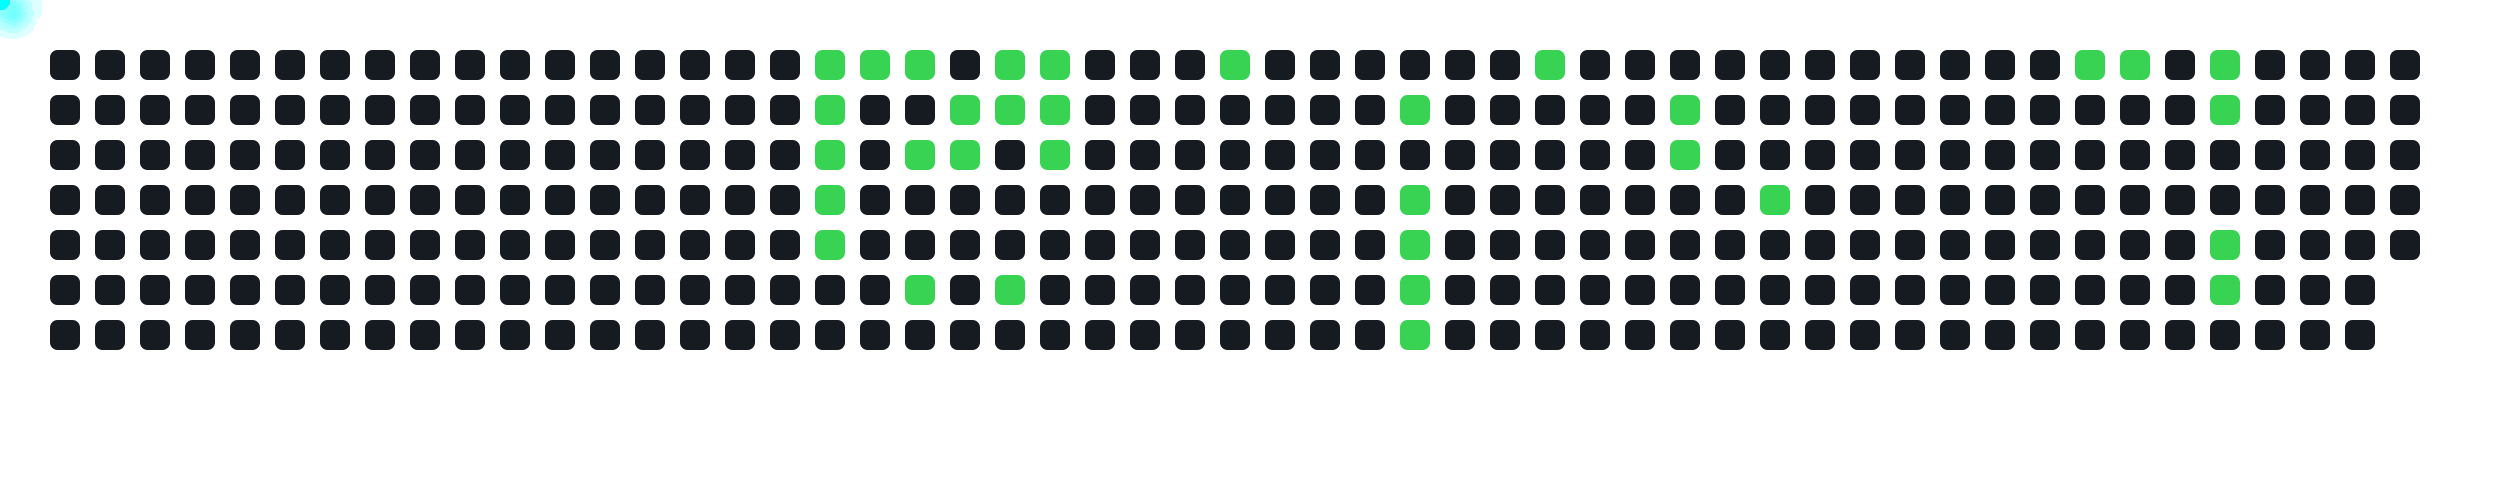
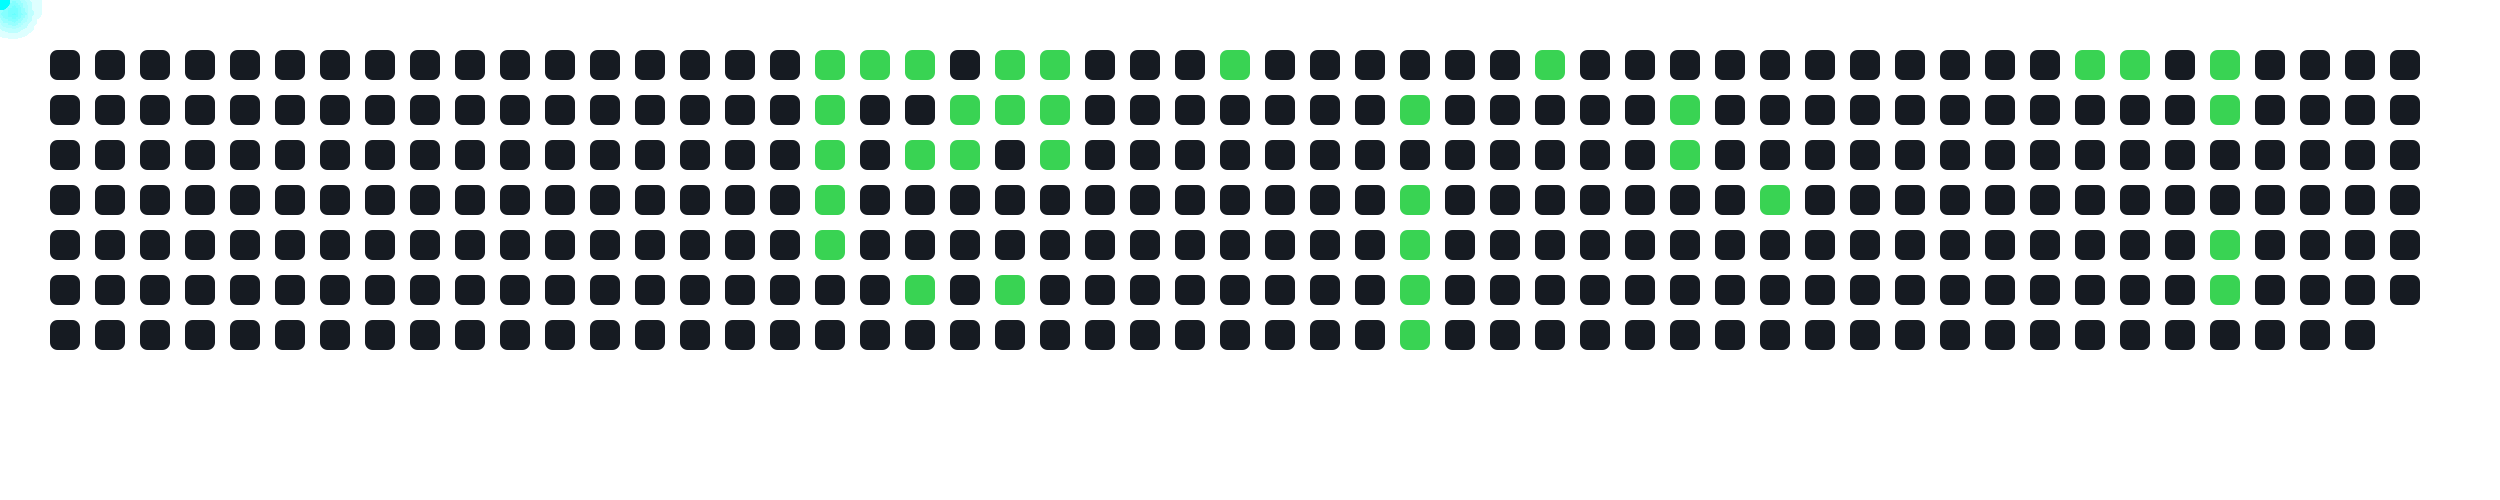
<svg xmlns="http://www.w3.org/2000/svg" width="1000" height="200">
  <style>
      .cell { fill: #161b22; rx: 3; }
      .active { fill: #39d353; }
      .comet { fill: cyan; filter: drop-shadow(0 0 6px cyan); }
    </style>
  <rect x="20" y="20" width="12" height="12" class="cell " />
  <rect x="20" y="38" width="12" height="12" class="cell " />
  <rect x="20" y="56" width="12" height="12" class="cell " />
  <rect x="20" y="74" width="12" height="12" class="cell " />
  <rect x="20" y="92" width="12" height="12" class="cell " />
  <rect x="20" y="110" width="12" height="12" class="cell " />
  <rect x="20" y="128" width="12" height="12" class="cell " />
  <rect x="38" y="20" width="12" height="12" class="cell " />
  <rect x="38" y="38" width="12" height="12" class="cell " />
  <rect x="38" y="56" width="12" height="12" class="cell " />
  <rect x="38" y="74" width="12" height="12" class="cell " />
  <rect x="38" y="92" width="12" height="12" class="cell " />
  <rect x="38" y="110" width="12" height="12" class="cell " />
  <rect x="38" y="128" width="12" height="12" class="cell " />
  <rect x="56" y="20" width="12" height="12" class="cell " />
  <rect x="56" y="38" width="12" height="12" class="cell " />
  <rect x="56" y="56" width="12" height="12" class="cell " />
  <rect x="56" y="74" width="12" height="12" class="cell " />
  <rect x="56" y="92" width="12" height="12" class="cell " />
  <rect x="56" y="110" width="12" height="12" class="cell " />
  <rect x="56" y="128" width="12" height="12" class="cell " />
  <rect x="74" y="20" width="12" height="12" class="cell " />
  <rect x="74" y="38" width="12" height="12" class="cell " />
  <rect x="74" y="56" width="12" height="12" class="cell " />
  <rect x="74" y="74" width="12" height="12" class="cell " />
  <rect x="74" y="92" width="12" height="12" class="cell " />
  <rect x="74" y="110" width="12" height="12" class="cell " />
  <rect x="74" y="128" width="12" height="12" class="cell " />
  <rect x="92" y="20" width="12" height="12" class="cell " />
  <rect x="92" y="38" width="12" height="12" class="cell " />
  <rect x="92" y="56" width="12" height="12" class="cell " />
  <rect x="92" y="74" width="12" height="12" class="cell " />
  <rect x="92" y="92" width="12" height="12" class="cell " />
  <rect x="92" y="110" width="12" height="12" class="cell " />
  <rect x="92" y="128" width="12" height="12" class="cell " />
  <rect x="110" y="20" width="12" height="12" class="cell " />
  <rect x="110" y="38" width="12" height="12" class="cell " />
  <rect x="110" y="56" width="12" height="12" class="cell " />
  <rect x="110" y="74" width="12" height="12" class="cell " />
  <rect x="110" y="92" width="12" height="12" class="cell " />
  <rect x="110" y="110" width="12" height="12" class="cell " />
  <rect x="110" y="128" width="12" height="12" class="cell " />
  <rect x="128" y="20" width="12" height="12" class="cell " />
  <rect x="128" y="38" width="12" height="12" class="cell " />
  <rect x="128" y="56" width="12" height="12" class="cell " />
  <rect x="128" y="74" width="12" height="12" class="cell " />
  <rect x="128" y="92" width="12" height="12" class="cell " />
  <rect x="128" y="110" width="12" height="12" class="cell " />
  <rect x="128" y="128" width="12" height="12" class="cell " />
  <rect x="146" y="20" width="12" height="12" class="cell " />
  <rect x="146" y="38" width="12" height="12" class="cell " />
  <rect x="146" y="56" width="12" height="12" class="cell " />
  <rect x="146" y="74" width="12" height="12" class="cell " />
  <rect x="146" y="92" width="12" height="12" class="cell " />
  <rect x="146" y="110" width="12" height="12" class="cell " />
  <rect x="146" y="128" width="12" height="12" class="cell " />
  <rect x="164" y="20" width="12" height="12" class="cell " />
  <rect x="164" y="38" width="12" height="12" class="cell " />
  <rect x="164" y="56" width="12" height="12" class="cell " />
  <rect x="164" y="74" width="12" height="12" class="cell " />
  <rect x="164" y="92" width="12" height="12" class="cell " />
  <rect x="164" y="110" width="12" height="12" class="cell " />
  <rect x="164" y="128" width="12" height="12" class="cell " />
  <rect x="182" y="20" width="12" height="12" class="cell " />
  <rect x="182" y="38" width="12" height="12" class="cell " />
  <rect x="182" y="56" width="12" height="12" class="cell " />
  <rect x="182" y="74" width="12" height="12" class="cell " />
  <rect x="182" y="92" width="12" height="12" class="cell " />
  <rect x="182" y="110" width="12" height="12" class="cell " />
  <rect x="182" y="128" width="12" height="12" class="cell " />
  <rect x="200" y="20" width="12" height="12" class="cell " />
  <rect x="200" y="38" width="12" height="12" class="cell " />
  <rect x="200" y="56" width="12" height="12" class="cell " />
  <rect x="200" y="74" width="12" height="12" class="cell " />
  <rect x="200" y="92" width="12" height="12" class="cell " />
  <rect x="200" y="110" width="12" height="12" class="cell " />
  <rect x="200" y="128" width="12" height="12" class="cell " />
  <rect x="218" y="20" width="12" height="12" class="cell " />
  <rect x="218" y="38" width="12" height="12" class="cell " />
  <rect x="218" y="56" width="12" height="12" class="cell " />
  <rect x="218" y="74" width="12" height="12" class="cell " />
  <rect x="218" y="92" width="12" height="12" class="cell " />
  <rect x="218" y="110" width="12" height="12" class="cell " />
  <rect x="218" y="128" width="12" height="12" class="cell " />
  <rect x="236" y="20" width="12" height="12" class="cell " />
  <rect x="236" y="38" width="12" height="12" class="cell " />
  <rect x="236" y="56" width="12" height="12" class="cell " />
  <rect x="236" y="74" width="12" height="12" class="cell " />
  <rect x="236" y="92" width="12" height="12" class="cell " />
  <rect x="236" y="110" width="12" height="12" class="cell " />
  <rect x="236" y="128" width="12" height="12" class="cell " />
  <rect x="254" y="20" width="12" height="12" class="cell " />
  <rect x="254" y="38" width="12" height="12" class="cell " />
  <rect x="254" y="56" width="12" height="12" class="cell " />
  <rect x="254" y="74" width="12" height="12" class="cell " />
  <rect x="254" y="92" width="12" height="12" class="cell " />
  <rect x="254" y="110" width="12" height="12" class="cell " />
  <rect x="254" y="128" width="12" height="12" class="cell " />
  <rect x="272" y="20" width="12" height="12" class="cell " />
  <rect x="272" y="38" width="12" height="12" class="cell " />
  <rect x="272" y="56" width="12" height="12" class="cell " />
  <rect x="272" y="74" width="12" height="12" class="cell " />
  <rect x="272" y="92" width="12" height="12" class="cell " />
  <rect x="272" y="110" width="12" height="12" class="cell " />
  <rect x="272" y="128" width="12" height="12" class="cell " />
  <rect x="290" y="20" width="12" height="12" class="cell " />
  <rect x="290" y="38" width="12" height="12" class="cell " />
  <rect x="290" y="56" width="12" height="12" class="cell " />
  <rect x="290" y="74" width="12" height="12" class="cell " />
  <rect x="290" y="92" width="12" height="12" class="cell " />
  <rect x="290" y="110" width="12" height="12" class="cell " />
  <rect x="290" y="128" width="12" height="12" class="cell " />
  <rect x="308" y="20" width="12" height="12" class="cell " />
  <rect x="308" y="38" width="12" height="12" class="cell " />
  <rect x="308" y="56" width="12" height="12" class="cell " />
  <rect x="308" y="74" width="12" height="12" class="cell " />
  <rect x="308" y="92" width="12" height="12" class="cell " />
  <rect x="308" y="110" width="12" height="12" class="cell " />
  <rect x="308" y="128" width="12" height="12" class="cell " />
  <rect x="326" y="20" width="12" height="12" class="cell active" />
  <rect x="326" y="38" width="12" height="12" class="cell active" />
  <rect x="326" y="56" width="12" height="12" class="cell active" />
  <rect x="326" y="74" width="12" height="12" class="cell active" />
  <rect x="326" y="92" width="12" height="12" class="cell active" />
  <rect x="326" y="110" width="12" height="12" class="cell " />
  <rect x="326" y="128" width="12" height="12" class="cell " />
  <rect x="344" y="20" width="12" height="12" class="cell active" />
  <rect x="344" y="38" width="12" height="12" class="cell " />
  <rect x="344" y="56" width="12" height="12" class="cell " />
  <rect x="344" y="74" width="12" height="12" class="cell " />
  <rect x="344" y="92" width="12" height="12" class="cell " />
  <rect x="344" y="110" width="12" height="12" class="cell " />
  <rect x="344" y="128" width="12" height="12" class="cell " />
  <rect x="362" y="20" width="12" height="12" class="cell active" />
  <rect x="362" y="38" width="12" height="12" class="cell " />
  <rect x="362" y="56" width="12" height="12" class="cell active" />
  <rect x="362" y="74" width="12" height="12" class="cell " />
  <rect x="362" y="92" width="12" height="12" class="cell " />
  <rect x="362" y="110" width="12" height="12" class="cell active" />
  <rect x="362" y="128" width="12" height="12" class="cell " />
  <rect x="380" y="20" width="12" height="12" class="cell " />
  <rect x="380" y="38" width="12" height="12" class="cell active" />
  <rect x="380" y="56" width="12" height="12" class="cell active" />
  <rect x="380" y="74" width="12" height="12" class="cell " />
  <rect x="380" y="92" width="12" height="12" class="cell " />
  <rect x="380" y="110" width="12" height="12" class="cell " />
  <rect x="380" y="128" width="12" height="12" class="cell " />
  <rect x="398" y="20" width="12" height="12" class="cell active" />
  <rect x="398" y="38" width="12" height="12" class="cell active" />
  <rect x="398" y="56" width="12" height="12" class="cell " />
  <rect x="398" y="74" width="12" height="12" class="cell " />
  <rect x="398" y="92" width="12" height="12" class="cell " />
  <rect x="398" y="110" width="12" height="12" class="cell active" />
  <rect x="398" y="128" width="12" height="12" class="cell " />
  <rect x="416" y="20" width="12" height="12" class="cell active" />
  <rect x="416" y="38" width="12" height="12" class="cell active" />
  <rect x="416" y="56" width="12" height="12" class="cell active" />
  <rect x="416" y="74" width="12" height="12" class="cell " />
  <rect x="416" y="92" width="12" height="12" class="cell " />
  <rect x="416" y="110" width="12" height="12" class="cell " />
  <rect x="416" y="128" width="12" height="12" class="cell " />
  <rect x="434" y="20" width="12" height="12" class="cell " />
  <rect x="434" y="38" width="12" height="12" class="cell " />
  <rect x="434" y="56" width="12" height="12" class="cell " />
  <rect x="434" y="74" width="12" height="12" class="cell " />
  <rect x="434" y="92" width="12" height="12" class="cell " />
  <rect x="434" y="110" width="12" height="12" class="cell " />
  <rect x="434" y="128" width="12" height="12" class="cell " />
  <rect x="452" y="20" width="12" height="12" class="cell " />
  <rect x="452" y="38" width="12" height="12" class="cell " />
  <rect x="452" y="56" width="12" height="12" class="cell " />
  <rect x="452" y="74" width="12" height="12" class="cell " />
  <rect x="452" y="92" width="12" height="12" class="cell " />
  <rect x="452" y="110" width="12" height="12" class="cell " />
  <rect x="452" y="128" width="12" height="12" class="cell " />
  <rect x="470" y="20" width="12" height="12" class="cell " />
  <rect x="470" y="38" width="12" height="12" class="cell " />
  <rect x="470" y="56" width="12" height="12" class="cell " />
  <rect x="470" y="74" width="12" height="12" class="cell " />
  <rect x="470" y="92" width="12" height="12" class="cell " />
  <rect x="470" y="110" width="12" height="12" class="cell " />
  <rect x="470" y="128" width="12" height="12" class="cell " />
  <rect x="488" y="20" width="12" height="12" class="cell active" />
  <rect x="488" y="38" width="12" height="12" class="cell " />
  <rect x="488" y="56" width="12" height="12" class="cell " />
  <rect x="488" y="74" width="12" height="12" class="cell " />
  <rect x="488" y="92" width="12" height="12" class="cell " />
  <rect x="488" y="110" width="12" height="12" class="cell " />
  <rect x="488" y="128" width="12" height="12" class="cell " />
  <rect x="506" y="20" width="12" height="12" class="cell " />
  <rect x="506" y="38" width="12" height="12" class="cell " />
  <rect x="506" y="56" width="12" height="12" class="cell " />
  <rect x="506" y="74" width="12" height="12" class="cell " />
  <rect x="506" y="92" width="12" height="12" class="cell " />
  <rect x="506" y="110" width="12" height="12" class="cell " />
  <rect x="506" y="128" width="12" height="12" class="cell " />
  <rect x="524" y="20" width="12" height="12" class="cell " />
  <rect x="524" y="38" width="12" height="12" class="cell " />
  <rect x="524" y="56" width="12" height="12" class="cell " />
  <rect x="524" y="74" width="12" height="12" class="cell " />
  <rect x="524" y="92" width="12" height="12" class="cell " />
  <rect x="524" y="110" width="12" height="12" class="cell " />
  <rect x="524" y="128" width="12" height="12" class="cell " />
  <rect x="542" y="20" width="12" height="12" class="cell " />
  <rect x="542" y="38" width="12" height="12" class="cell " />
  <rect x="542" y="56" width="12" height="12" class="cell " />
  <rect x="542" y="74" width="12" height="12" class="cell " />
  <rect x="542" y="92" width="12" height="12" class="cell " />
  <rect x="542" y="110" width="12" height="12" class="cell " />
  <rect x="542" y="128" width="12" height="12" class="cell " />
  <rect x="560" y="20" width="12" height="12" class="cell " />
  <rect x="560" y="38" width="12" height="12" class="cell active" />
  <rect x="560" y="56" width="12" height="12" class="cell " />
  <rect x="560" y="74" width="12" height="12" class="cell active" />
  <rect x="560" y="92" width="12" height="12" class="cell active" />
  <rect x="560" y="110" width="12" height="12" class="cell active" />
  <rect x="560" y="128" width="12" height="12" class="cell active" />
  <rect x="578" y="20" width="12" height="12" class="cell " />
  <rect x="578" y="38" width="12" height="12" class="cell " />
  <rect x="578" y="56" width="12" height="12" class="cell " />
  <rect x="578" y="74" width="12" height="12" class="cell " />
  <rect x="578" y="92" width="12" height="12" class="cell " />
  <rect x="578" y="110" width="12" height="12" class="cell " />
  <rect x="578" y="128" width="12" height="12" class="cell " />
  <rect x="596" y="20" width="12" height="12" class="cell " />
  <rect x="596" y="38" width="12" height="12" class="cell " />
  <rect x="596" y="56" width="12" height="12" class="cell " />
  <rect x="596" y="74" width="12" height="12" class="cell " />
  <rect x="596" y="92" width="12" height="12" class="cell " />
  <rect x="596" y="110" width="12" height="12" class="cell " />
  <rect x="596" y="128" width="12" height="12" class="cell " />
  <rect x="614" y="20" width="12" height="12" class="cell active" />
  <rect x="614" y="38" width="12" height="12" class="cell " />
  <rect x="614" y="56" width="12" height="12" class="cell " />
  <rect x="614" y="74" width="12" height="12" class="cell " />
  <rect x="614" y="92" width="12" height="12" class="cell " />
  <rect x="614" y="110" width="12" height="12" class="cell " />
  <rect x="614" y="128" width="12" height="12" class="cell " />
  <rect x="632" y="20" width="12" height="12" class="cell " />
  <rect x="632" y="38" width="12" height="12" class="cell " />
  <rect x="632" y="56" width="12" height="12" class="cell " />
  <rect x="632" y="74" width="12" height="12" class="cell " />
  <rect x="632" y="92" width="12" height="12" class="cell " />
  <rect x="632" y="110" width="12" height="12" class="cell " />
  <rect x="632" y="128" width="12" height="12" class="cell " />
  <rect x="650" y="20" width="12" height="12" class="cell " />
  <rect x="650" y="38" width="12" height="12" class="cell " />
  <rect x="650" y="56" width="12" height="12" class="cell " />
  <rect x="650" y="74" width="12" height="12" class="cell " />
  <rect x="650" y="92" width="12" height="12" class="cell " />
  <rect x="650" y="110" width="12" height="12" class="cell " />
  <rect x="650" y="128" width="12" height="12" class="cell " />
  <rect x="668" y="20" width="12" height="12" class="cell " />
  <rect x="668" y="38" width="12" height="12" class="cell active" />
  <rect x="668" y="56" width="12" height="12" class="cell active" />
  <rect x="668" y="74" width="12" height="12" class="cell " />
  <rect x="668" y="92" width="12" height="12" class="cell " />
  <rect x="668" y="110" width="12" height="12" class="cell " />
  <rect x="668" y="128" width="12" height="12" class="cell " />
  <rect x="686" y="20" width="12" height="12" class="cell " />
  <rect x="686" y="38" width="12" height="12" class="cell " />
  <rect x="686" y="56" width="12" height="12" class="cell " />
  <rect x="686" y="74" width="12" height="12" class="cell " />
  <rect x="686" y="92" width="12" height="12" class="cell " />
  <rect x="686" y="110" width="12" height="12" class="cell " />
  <rect x="686" y="128" width="12" height="12" class="cell " />
  <rect x="704" y="20" width="12" height="12" class="cell " />
  <rect x="704" y="38" width="12" height="12" class="cell " />
  <rect x="704" y="56" width="12" height="12" class="cell " />
  <rect x="704" y="74" width="12" height="12" class="cell active" />
  <rect x="704" y="92" width="12" height="12" class="cell " />
  <rect x="704" y="110" width="12" height="12" class="cell " />
  <rect x="704" y="128" width="12" height="12" class="cell " />
  <rect x="722" y="20" width="12" height="12" class="cell " />
  <rect x="722" y="38" width="12" height="12" class="cell " />
  <rect x="722" y="56" width="12" height="12" class="cell " />
  <rect x="722" y="74" width="12" height="12" class="cell " />
  <rect x="722" y="92" width="12" height="12" class="cell " />
  <rect x="722" y="110" width="12" height="12" class="cell " />
  <rect x="722" y="128" width="12" height="12" class="cell " />
  <rect x="740" y="20" width="12" height="12" class="cell " />
  <rect x="740" y="38" width="12" height="12" class="cell " />
  <rect x="740" y="56" width="12" height="12" class="cell " />
  <rect x="740" y="74" width="12" height="12" class="cell " />
  <rect x="740" y="92" width="12" height="12" class="cell " />
  <rect x="740" y="110" width="12" height="12" class="cell " />
  <rect x="740" y="128" width="12" height="12" class="cell " />
  <rect x="758" y="20" width="12" height="12" class="cell " />
  <rect x="758" y="38" width="12" height="12" class="cell " />
  <rect x="758" y="56" width="12" height="12" class="cell " />
  <rect x="758" y="74" width="12" height="12" class="cell " />
  <rect x="758" y="92" width="12" height="12" class="cell " />
  <rect x="758" y="110" width="12" height="12" class="cell " />
  <rect x="758" y="128" width="12" height="12" class="cell " />
  <rect x="776" y="20" width="12" height="12" class="cell " />
  <rect x="776" y="38" width="12" height="12" class="cell " />
  <rect x="776" y="56" width="12" height="12" class="cell " />
  <rect x="776" y="74" width="12" height="12" class="cell " />
  <rect x="776" y="92" width="12" height="12" class="cell " />
  <rect x="776" y="110" width="12" height="12" class="cell " />
  <rect x="776" y="128" width="12" height="12" class="cell " />
  <rect x="794" y="20" width="12" height="12" class="cell " />
  <rect x="794" y="38" width="12" height="12" class="cell " />
  <rect x="794" y="56" width="12" height="12" class="cell " />
  <rect x="794" y="74" width="12" height="12" class="cell " />
  <rect x="794" y="92" width="12" height="12" class="cell " />
  <rect x="794" y="110" width="12" height="12" class="cell " />
  <rect x="794" y="128" width="12" height="12" class="cell " />
  <rect x="812" y="20" width="12" height="12" class="cell " />
  <rect x="812" y="38" width="12" height="12" class="cell " />
  <rect x="812" y="56" width="12" height="12" class="cell " />
  <rect x="812" y="74" width="12" height="12" class="cell " />
  <rect x="812" y="92" width="12" height="12" class="cell " />
  <rect x="812" y="110" width="12" height="12" class="cell " />
  <rect x="812" y="128" width="12" height="12" class="cell " />
  <rect x="830" y="20" width="12" height="12" class="cell active" />
  <rect x="830" y="38" width="12" height="12" class="cell " />
  <rect x="830" y="56" width="12" height="12" class="cell " />
  <rect x="830" y="74" width="12" height="12" class="cell " />
  <rect x="830" y="92" width="12" height="12" class="cell " />
  <rect x="830" y="110" width="12" height="12" class="cell " />
  <rect x="830" y="128" width="12" height="12" class="cell " />
  <rect x="848" y="20" width="12" height="12" class="cell active" />
  <rect x="848" y="38" width="12" height="12" class="cell " />
  <rect x="848" y="56" width="12" height="12" class="cell " />
  <rect x="848" y="74" width="12" height="12" class="cell " />
  <rect x="848" y="92" width="12" height="12" class="cell " />
  <rect x="848" y="110" width="12" height="12" class="cell " />
  <rect x="848" y="128" width="12" height="12" class="cell " />
  <rect x="866" y="20" width="12" height="12" class="cell " />
  <rect x="866" y="38" width="12" height="12" class="cell " />
  <rect x="866" y="56" width="12" height="12" class="cell " />
  <rect x="866" y="74" width="12" height="12" class="cell " />
  <rect x="866" y="92" width="12" height="12" class="cell " />
  <rect x="866" y="110" width="12" height="12" class="cell " />
  <rect x="866" y="128" width="12" height="12" class="cell " />
  <rect x="884" y="20" width="12" height="12" class="cell active" />
  <rect x="884" y="38" width="12" height="12" class="cell active" />
  <rect x="884" y="56" width="12" height="12" class="cell " />
  <rect x="884" y="74" width="12" height="12" class="cell " />
  <rect x="884" y="92" width="12" height="12" class="cell active" />
  <rect x="884" y="110" width="12" height="12" class="cell active" />
  <rect x="884" y="128" width="12" height="12" class="cell " />
  <rect x="902" y="20" width="12" height="12" class="cell " />
  <rect x="902" y="38" width="12" height="12" class="cell " />
  <rect x="902" y="56" width="12" height="12" class="cell " />
  <rect x="902" y="74" width="12" height="12" class="cell " />
  <rect x="902" y="92" width="12" height="12" class="cell " />
  <rect x="902" y="110" width="12" height="12" class="cell " />
  <rect x="902" y="128" width="12" height="12" class="cell " />
  <rect x="920" y="20" width="12" height="12" class="cell " />
  <rect x="920" y="38" width="12" height="12" class="cell " />
  <rect x="920" y="56" width="12" height="12" class="cell " />
  <rect x="920" y="74" width="12" height="12" class="cell " />
  <rect x="920" y="92" width="12" height="12" class="cell " />
  <rect x="920" y="110" width="12" height="12" class="cell " />
  <rect x="920" y="128" width="12" height="12" class="cell " />
  <rect x="938" y="20" width="12" height="12" class="cell " />
  <rect x="938" y="38" width="12" height="12" class="cell " />
  <rect x="938" y="56" width="12" height="12" class="cell " />
  <rect x="938" y="74" width="12" height="12" class="cell " />
  <rect x="938" y="92" width="12" height="12" class="cell " />
  <rect x="938" y="110" width="12" height="12" class="cell " />
  <rect x="938" y="128" width="12" height="12" class="cell " />
  <rect x="956" y="20" width="12" height="12" class="cell " />
  <rect x="956" y="38" width="12" height="12" class="cell " />
  <rect x="956" y="56" width="12" height="12" class="cell " />
  <rect x="956" y="74" width="12" height="12" class="cell " />
  <rect x="956" y="92" width="12" height="12" class="cell " />
+   <rect x="956" y="110" width="12" height="12" class="cell " />
  <circle r="4" class="comet">
    <animateMotion dur="0.6s" begin="0s" repeatCount="indefinite" path="M 302 -14 L 332 26" />
  </circle>
  <circle r="4" class="comet">
    <animateMotion dur="0.6s" begin="0.6s" repeatCount="indefinite" path="M 302 4 L 332 44" />
  </circle>
  <circle r="4" class="comet">
    <animateMotion dur="0.6s" begin="1.2s" repeatCount="indefinite" path="M 302 22 L 332 62" />
  </circle>
  <circle r="4" class="comet">
    <animateMotion dur="0.6s" begin="1.8s" repeatCount="indefinite" path="M 302 40 L 332 80" />
  </circle>
  <circle r="4" class="comet">
    <animateMotion dur="0.6s" begin="2.4s" repeatCount="indefinite" path="M 302 58 L 332 98" />
  </circle>
  <circle r="4" class="comet">
    <animateMotion dur="0.6s" begin="3s" repeatCount="indefinite" path="M 320 -14 L 350 26" />
  </circle>
  <circle r="4" class="comet">
    <animateMotion dur="0.6s" begin="3.6s" repeatCount="indefinite" path="M 338 -14 L 368 26" />
  </circle>
  <circle r="4" class="comet">
    <animateMotion dur="0.6s" begin="4.2s" repeatCount="indefinite" path="M 338 22 L 368 62" />
  </circle>
  <circle r="4" class="comet">
    <animateMotion dur="0.6s" begin="4.8s" repeatCount="indefinite" path="M 338 76 L 368 116" />
  </circle>
  <circle r="4" class="comet">
    <animateMotion dur="0.6s" begin="5.4s" repeatCount="indefinite" path="M 356 4 L 386 44" />
  </circle>
  <circle r="4" class="comet">
    <animateMotion dur="0.6s" begin="6s" repeatCount="indefinite" path="M 356 22 L 386 62" />
  </circle>
  <circle r="4" class="comet">
    <animateMotion dur="0.6s" begin="6.6s" repeatCount="indefinite" path="M 374 -14 L 404 26" />
  </circle>
  <circle r="4" class="comet">
    <animateMotion dur="0.6s" begin="7.2s" repeatCount="indefinite" path="M 374 4 L 404 44" />
  </circle>
  <circle r="4" class="comet">
    <animateMotion dur="0.6s" begin="7.8s" repeatCount="indefinite" path="M 374 76 L 404 116" />
  </circle>
  <circle r="4" class="comet">
    <animateMotion dur="0.6s" begin="8.4s" repeatCount="indefinite" path="M 392 -14 L 422 26" />
  </circle>
  <circle r="4" class="comet">
    <animateMotion dur="0.6s" begin="9s" repeatCount="indefinite" path="M 392 4 L 422 44" />
  </circle>
  <circle r="4" class="comet">
    <animateMotion dur="0.6s" begin="9.6s" repeatCount="indefinite" path="M 392 22 L 422 62" />
  </circle>
  <circle r="4" class="comet">
    <animateMotion dur="0.6s" begin="10.2s" repeatCount="indefinite" path="M 464 -14 L 494 26" />
  </circle>
  <circle r="4" class="comet">
    <animateMotion dur="0.6s" begin="10.8s" repeatCount="indefinite" path="M 536 4 L 566 44" />
  </circle>
  <circle r="4" class="comet">
    <animateMotion dur="0.6s" begin="11.4s" repeatCount="indefinite" path="M 536 40 L 566 80" />
  </circle>
  <circle r="4" class="comet">
    <animateMotion dur="0.6s" begin="12s" repeatCount="indefinite" path="M 536 58 L 566 98" />
  </circle>
  <circle r="4" class="comet">
    <animateMotion dur="0.6s" begin="12.6s" repeatCount="indefinite" path="M 536 76 L 566 116" />
  </circle>
  <circle r="4" class="comet">
    <animateMotion dur="0.6s" begin="13.2s" repeatCount="indefinite" path="M 536 94 L 566 134" />
  </circle>
  <circle r="4" class="comet">
    <animateMotion dur="0.6s" begin="13.8s" repeatCount="indefinite" path="M 590 -14 L 620 26" />
  </circle>
  <circle r="4" class="comet">
    <animateMotion dur="0.6s" begin="14.4s" repeatCount="indefinite" path="M 644 4 L 674 44" />
  </circle>
  <circle r="4" class="comet">
    <animateMotion dur="0.6s" begin="15s" repeatCount="indefinite" path="M 644 22 L 674 62" />
  </circle>
  <circle r="4" class="comet">
    <animateMotion dur="0.6s" begin="15.6s" repeatCount="indefinite" path="M 680 40 L 710 80" />
  </circle>
  <circle r="4" class="comet">
    <animateMotion dur="0.6s" begin="16.2s" repeatCount="indefinite" path="M 806 -14 L 836 26" />
  </circle>
  <circle r="4" class="comet">
    <animateMotion dur="0.6s" begin="16.8s" repeatCount="indefinite" path="M 824 -14 L 854 26" />
  </circle>
  <circle r="4" class="comet">
    <animateMotion dur="0.6s" begin="17.4s" repeatCount="indefinite" path="M 860 -14 L 890 26" />
  </circle>
  <circle r="4" class="comet">
    <animateMotion dur="0.6s" begin="18s" repeatCount="indefinite" path="M 860 4 L 890 44" />
  </circle>
  <circle r="4" class="comet">
    <animateMotion dur="0.6s" begin="18.6s" repeatCount="indefinite" path="M 860 58 L 890 98" />
  </circle>
  <circle r="4" class="comet">
    <animateMotion dur="0.6s" begin="19.2s" repeatCount="indefinite" path="M 860 76 L 890 116" />
  </circle>
</svg>
